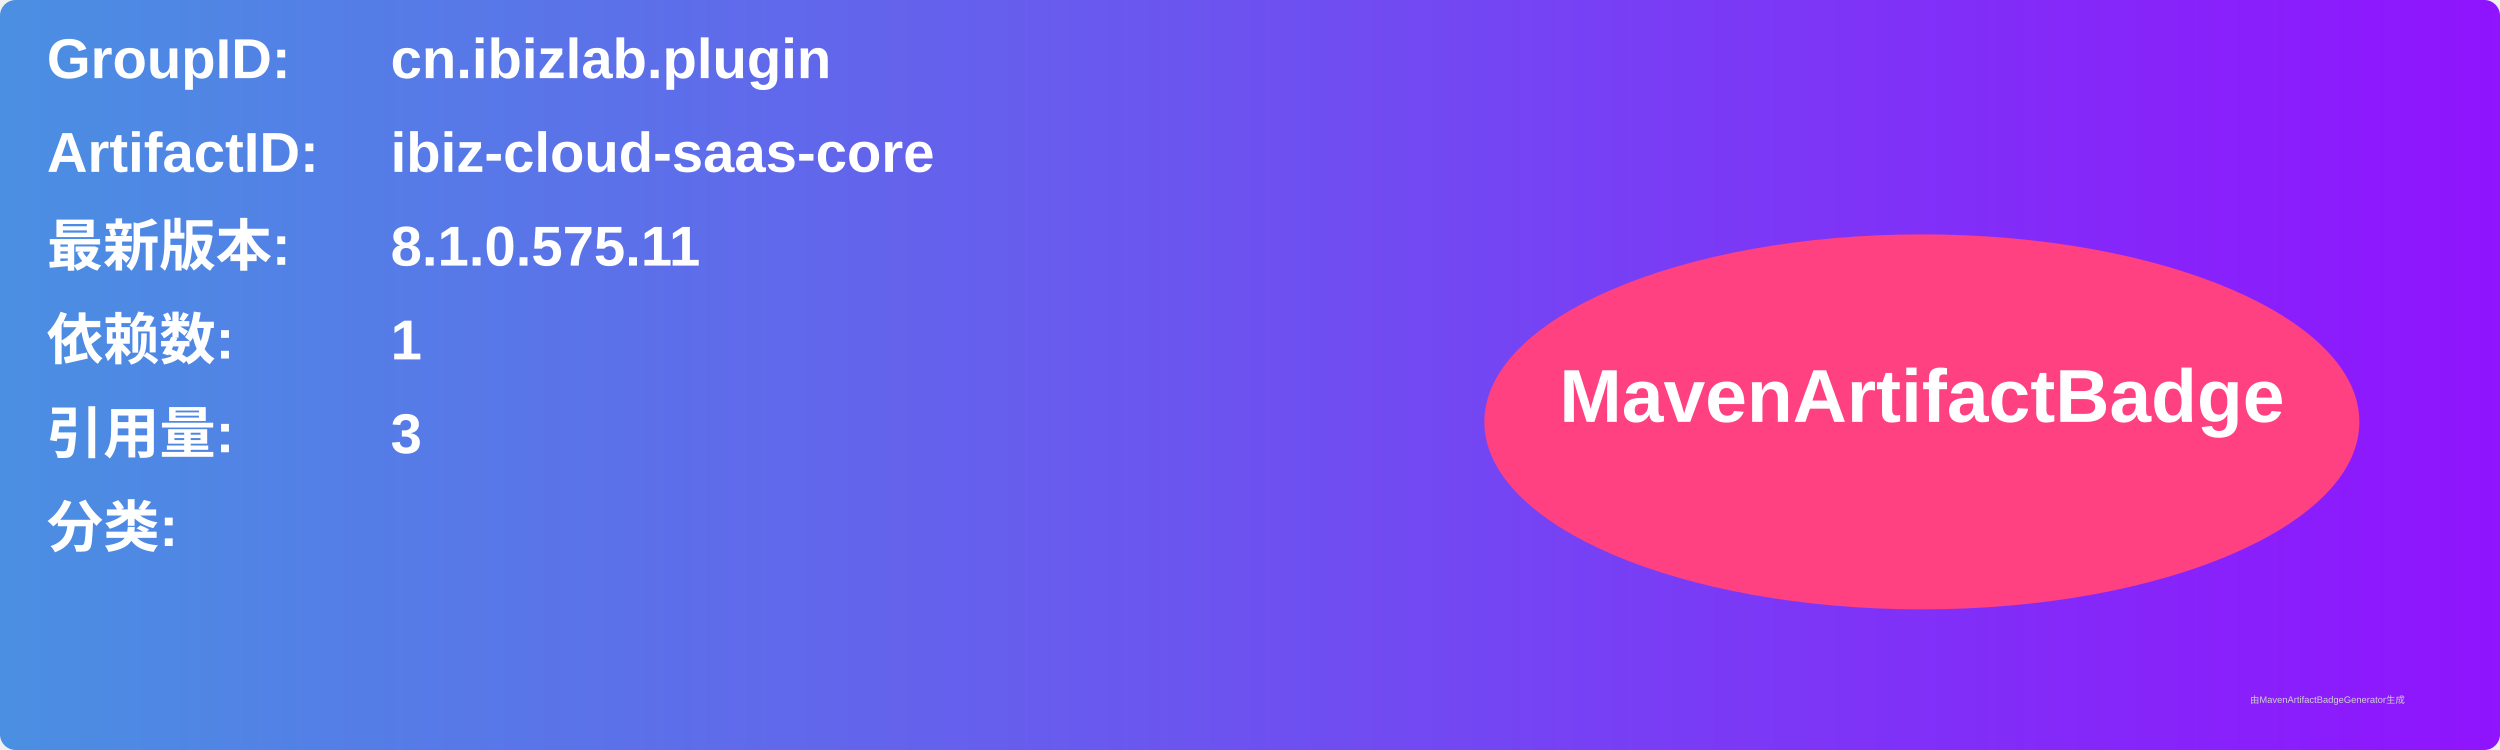
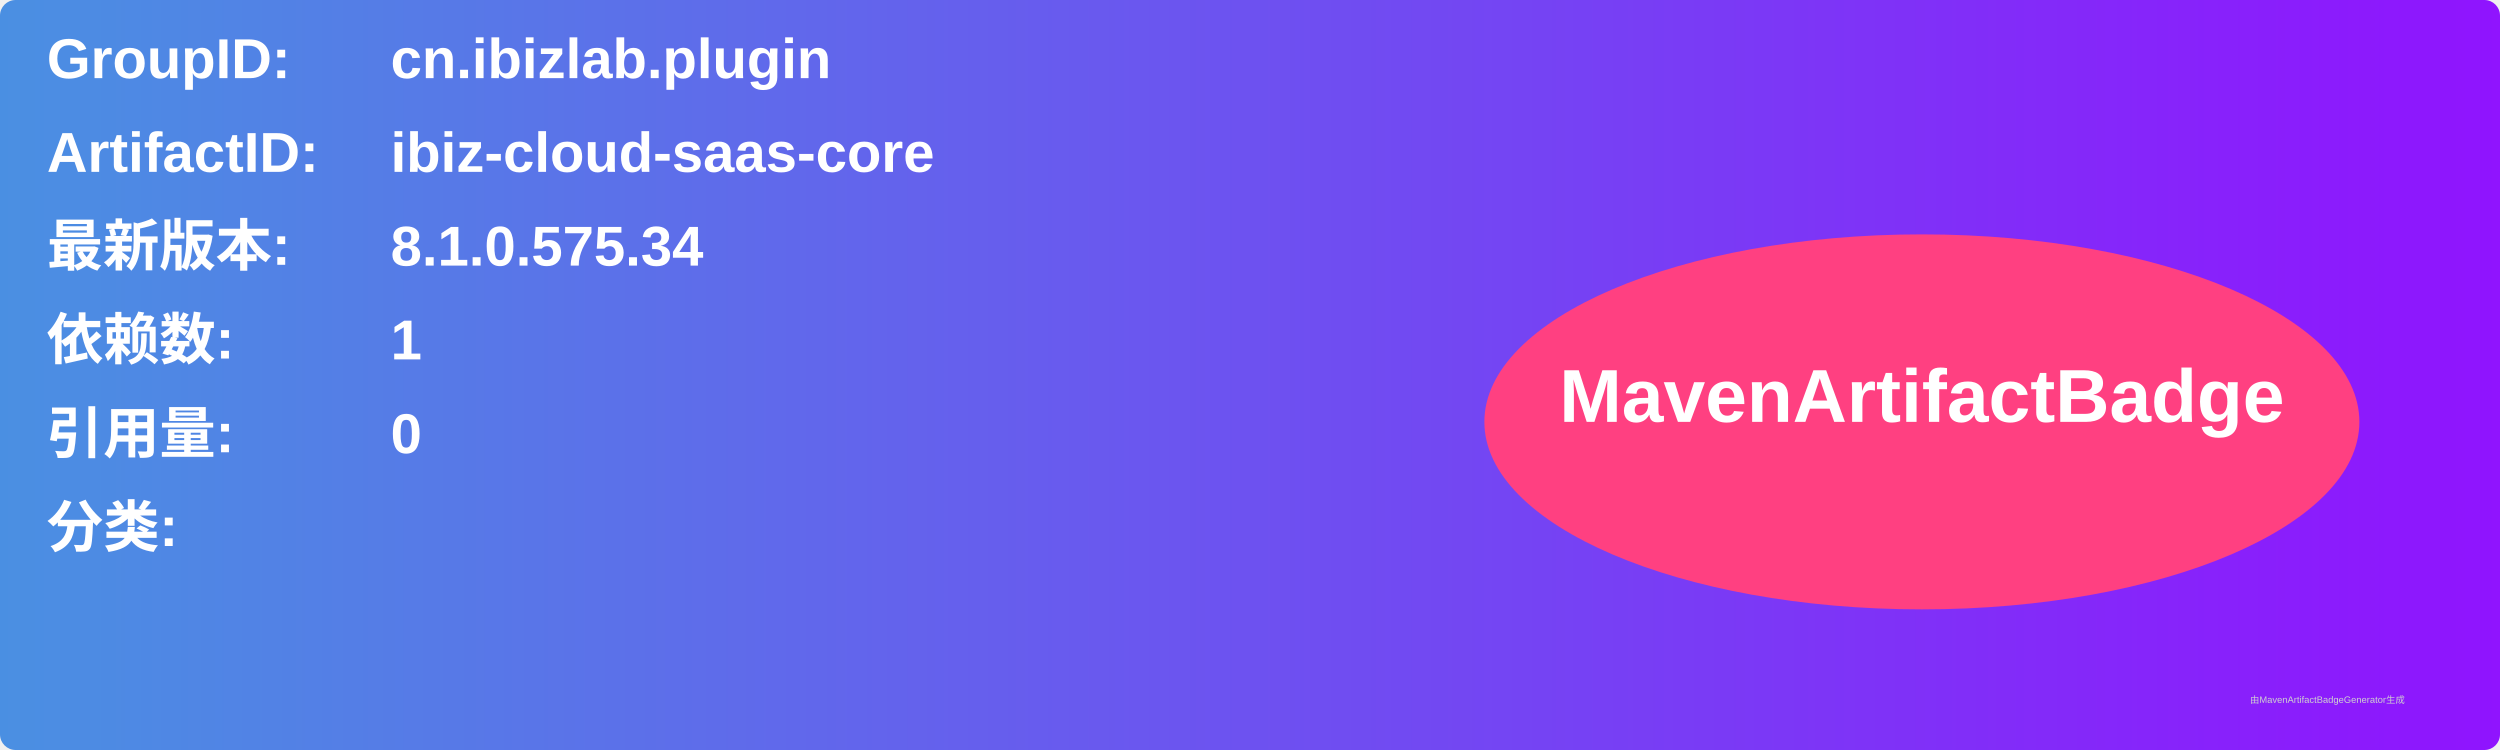
<svg xmlns="http://www.w3.org/2000/svg" width="800" height="240" viewBox="0 0 800 240">
  <linearGradient id="grad" x1="0%" y1="0%" x2="100%" y2="0%">
    <stop offset="0%" stop-color="#4a90e2" />
    <stop offset="100%" stop-color="#9013fe" />
  </linearGradient>
  <rect width="100%" height="100%" rx="5" ry="5" fill="url(#grad)" />
  <g transform="translate(15, 15)">
    <text x="0" y="10" font-family="Arial" font-size="18" fill="white" font-weight="bold" width="260">GroupID:</text>
    <text x="110" y="10" font-family="Arial" font-size="18" fill="white" font-weight="bold" width="460">cn.ibizlab.plugin</text>
    <text x="0" y="40" font-family="Arial" font-size="18" fill="white" font-weight="bold" width="260">ArtifactID:</text>
    <text x="110" y="40" font-family="Arial" font-size="18" fill="white" font-weight="bold" width="460">ibiz-cloud-saas-core</text>
    <text x="0" y="70" font-family="Arial" font-size="18" fill="white" font-weight="bold">最新版本:</text>
    <text x="110" y="70" font-family="Arial" font-size="18" fill="white" font-weight="bold">
-       <tspan font-weight="bold">8.1.0.575.11</tspan>
+       <tspan font-weight="bold">8.1.0.575.34</tspan>
    </text>
    <text x="0" y="100" font-family="Arial" font-size="18" fill="white" font-weight="bold">依赖数: </text>
    <text x="110" y="100" font-family="Arial" font-size="18" fill="white">
      <tspan font-weight="bold">1</tspan>
    </text>
    <text x="0" y="130" font-family="Arial" font-size="18" fill="white" font-weight="bold">引用量: </text>
    <text x="110" y="130" font-family="Arial" font-size="18" fill="white">
-       <tspan font-weight="bold">3</tspan>
+       <tspan font-weight="bold">0</tspan>
    </text>
    <text x="0" y="160" font-family="Arial" font-size="18" fill="white" font-weight="bold">分类:</text>
    <text x="10" y="190" font-family="Arial" font-size="10" fill="white">
      <tspan font-weight="bold" />
    </text>
    <ellipse cx="600" cy="120" rx="140" ry="60" fill="#ff4081" />
    <text x="600" y="120" text-anchor="middle" font-family="Arial" font-size="24" fill="white" font-weight="bold">MavenArtifactBadge</text>
  </g>
  <text x="720" y="225" font-family="Arial" font-size="3" fill="#d0d0d0">由MavenArtifactBadgeGenerator生成</text>
</svg>
